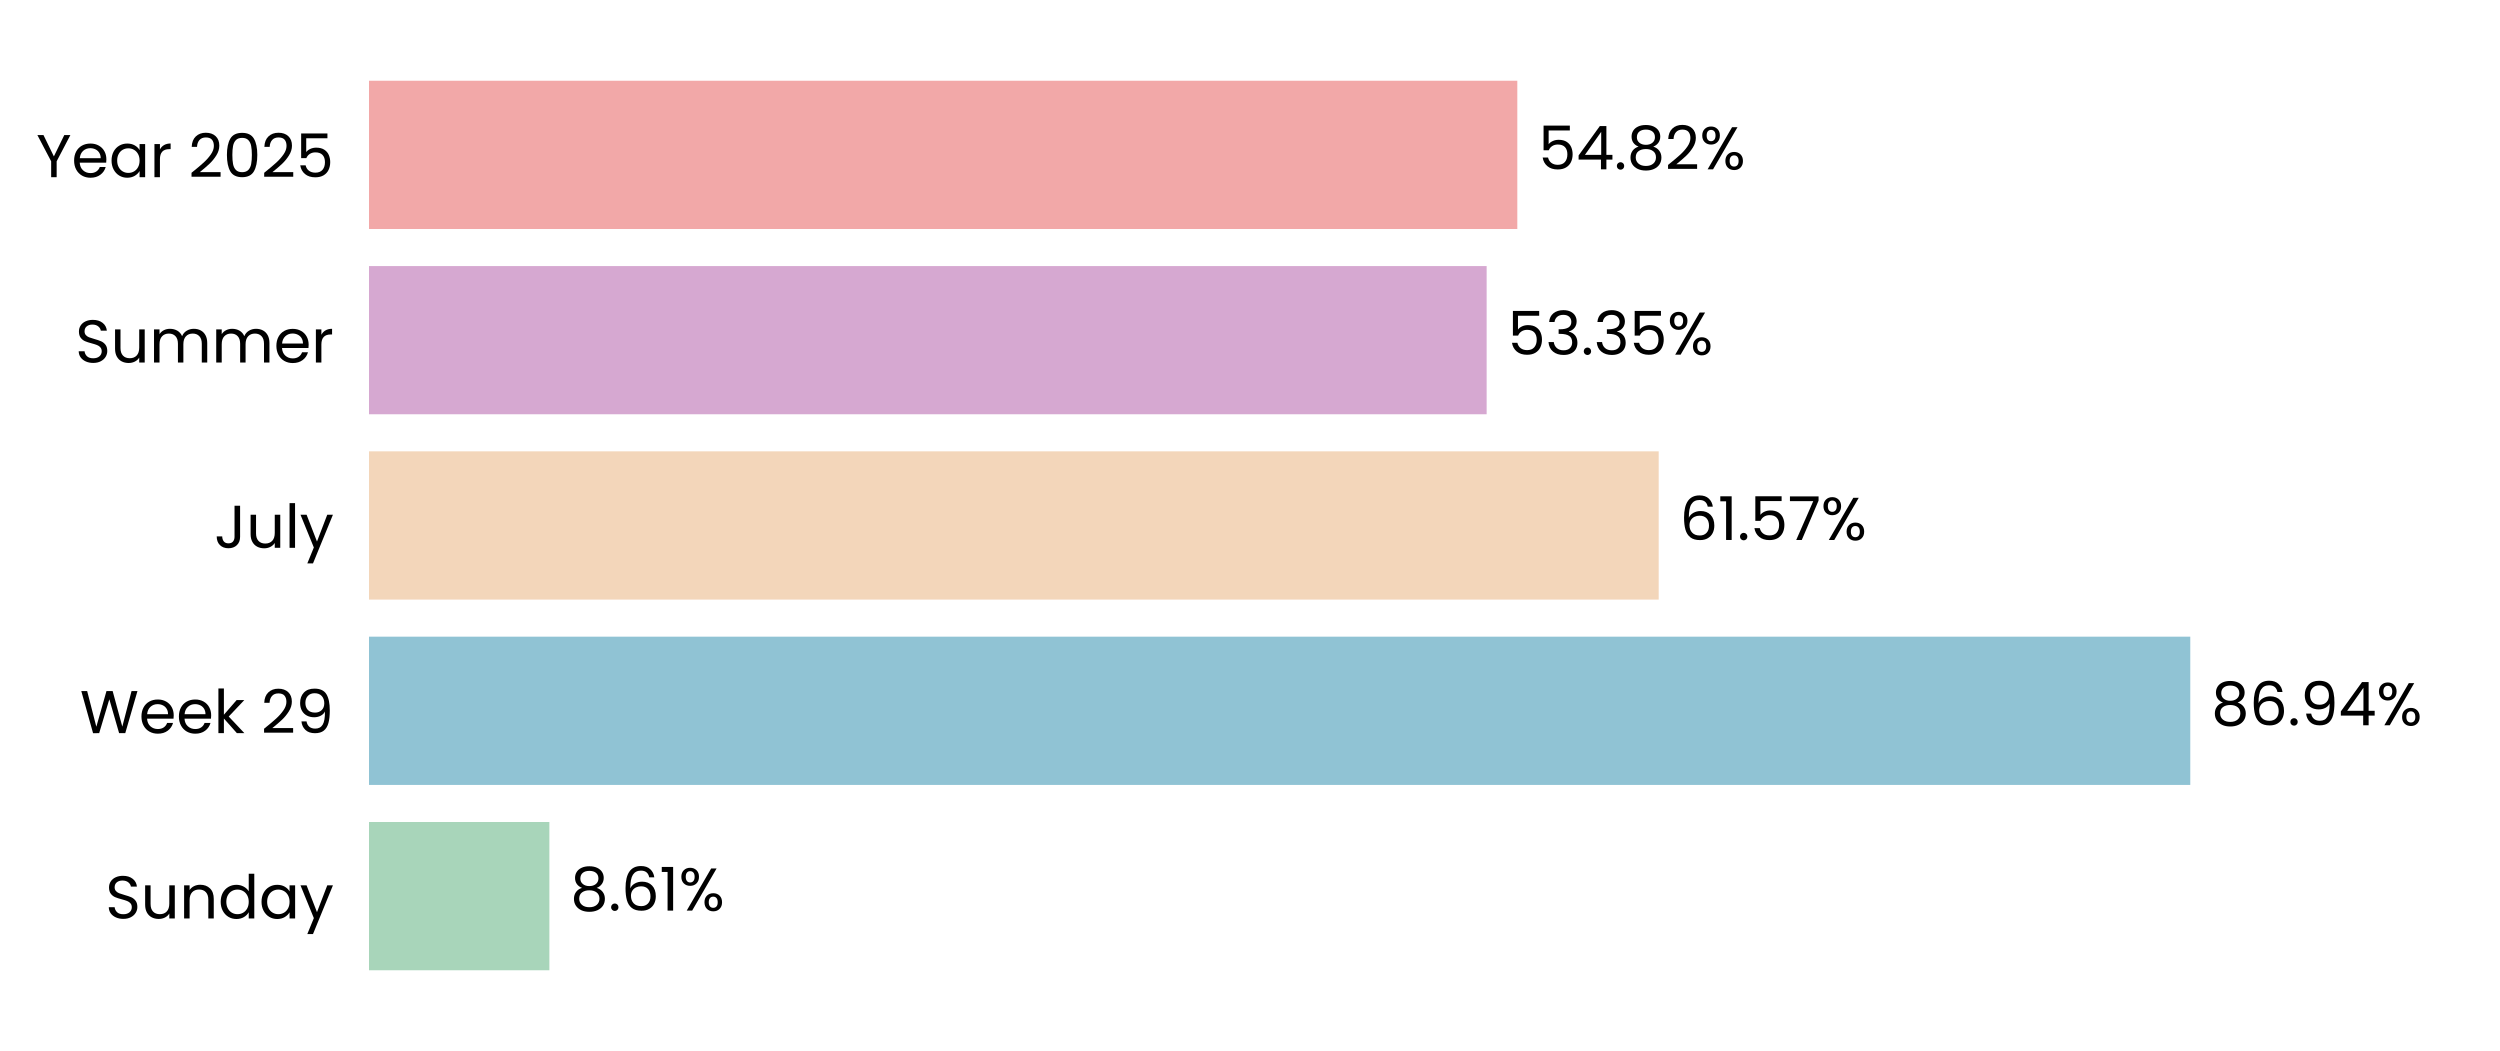
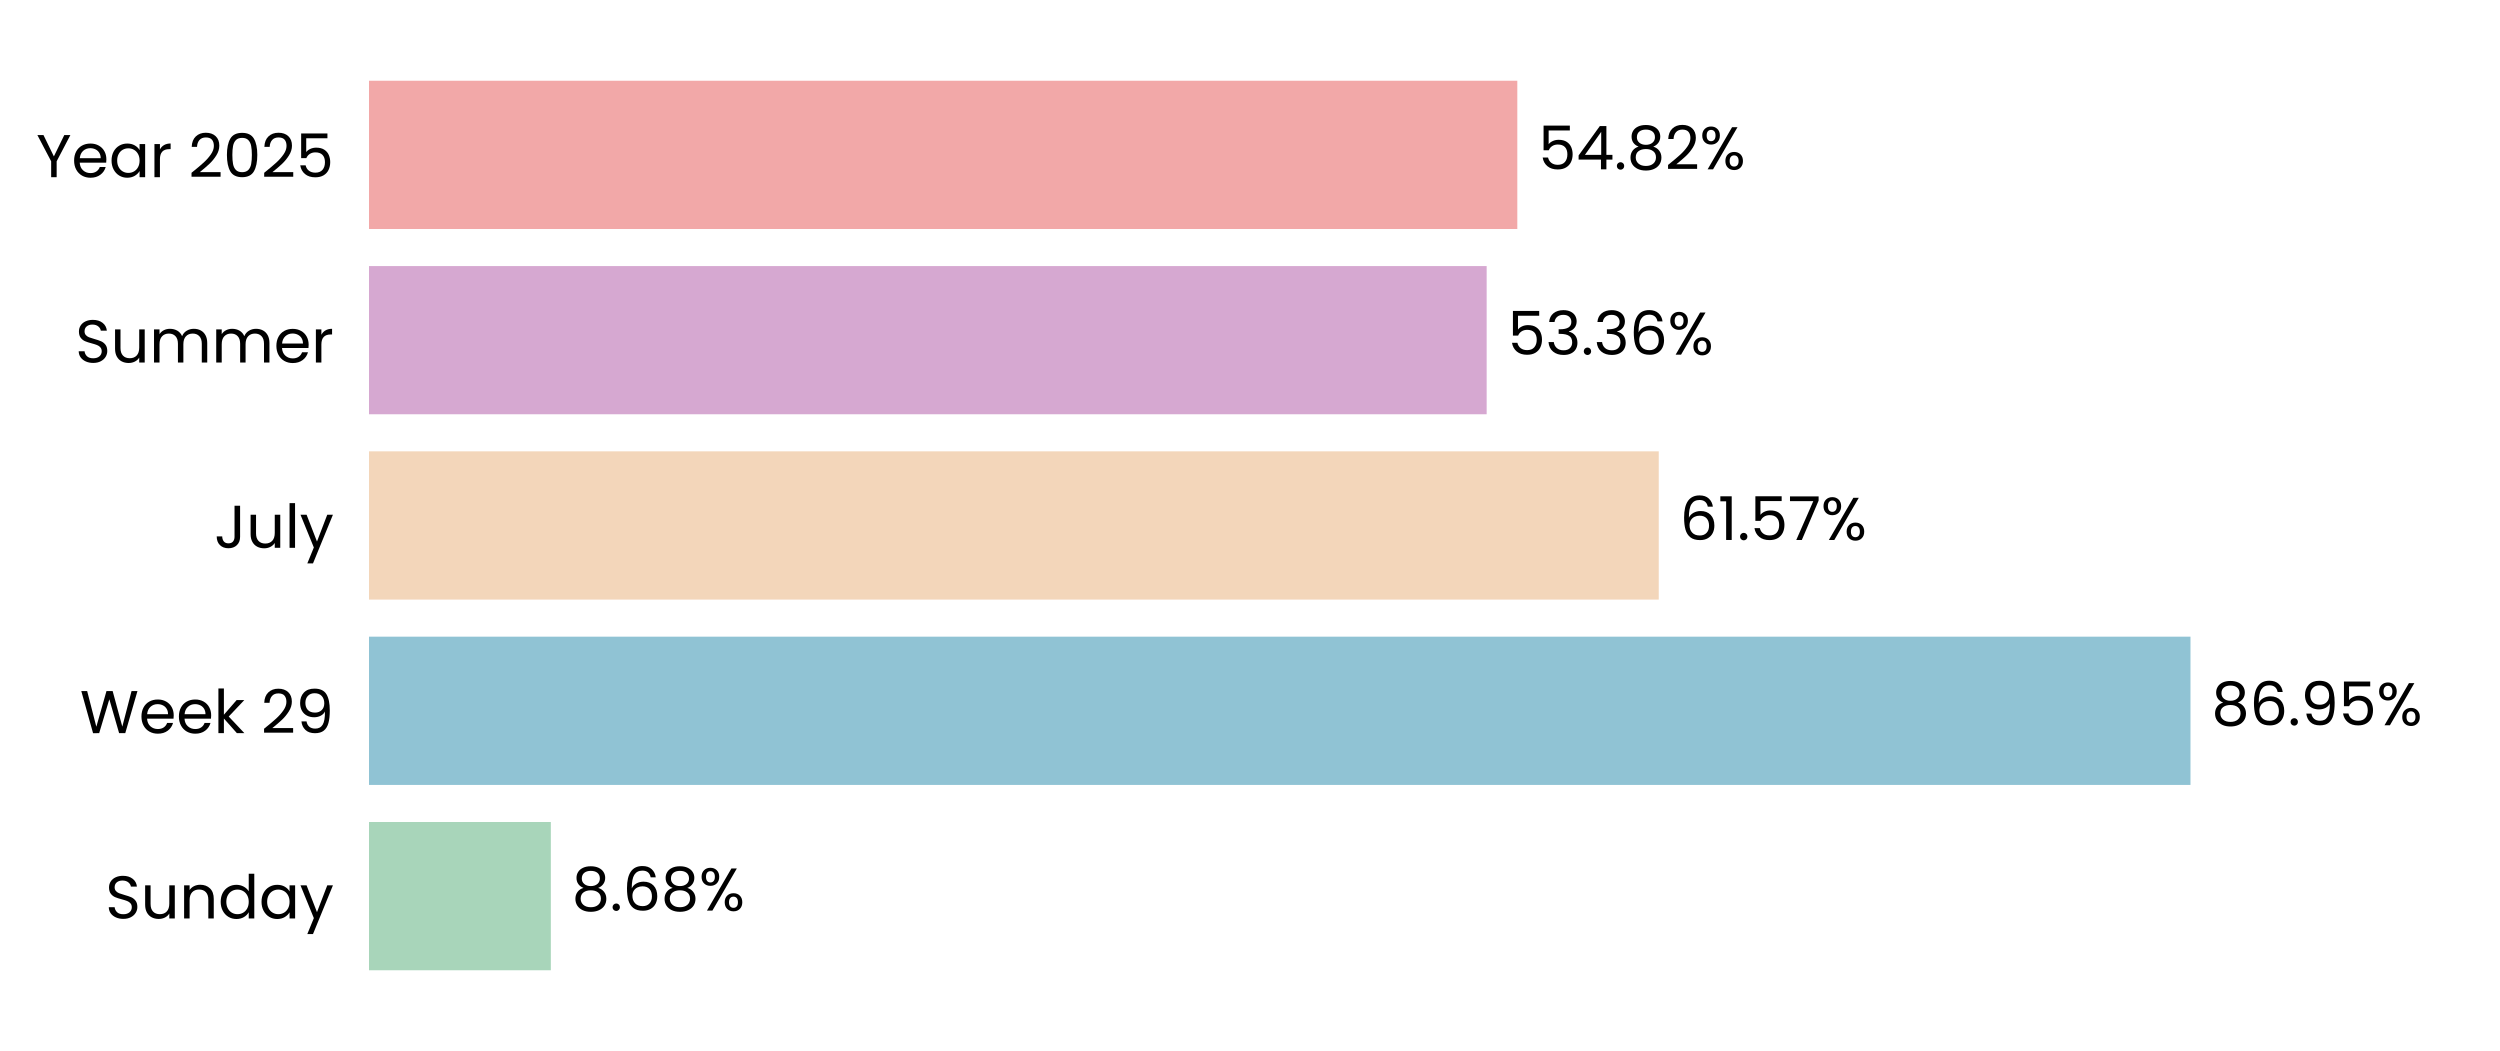
<svg xmlns="http://www.w3.org/2000/svg" xmlns:xlink="http://www.w3.org/1999/xlink" width="496.691pt" height="208.8pt" viewBox="0 0 496.691 208.8" version="1.1">
  <defs>
    <style type="text/css">*{stroke-linejoin: round; stroke-linecap: butt}</style>
  </defs>
  <g id="figure_1">
    <g id="patch_1">
      <path d="M 0 208.8  L 496.691 208.8  L 496.691 0  L 0 0  L 0 208.8  z " style="fill: none" />
    </g>
    <g id="axes_1">
      <g id="patch_2">
        <path d="M 73.311 201.6  L 489.491 201.6  L 489.491 7.2  L 73.311 7.2  L 73.311 201.6  z " style="fill: none" />
      </g>
      <g id="patch_3">
-         <path d="M 73.311 192.764  L 109.149 192.764  L 109.149 163.309  L 73.311 163.309  z " clip-path="url(#pc0e044572f)" style="fill: #a8d5ba" />
+         <path d="M 73.311 192.764  L 109.438 192.764  L 109.438 163.309  L 73.311 163.309  z " clip-path="url(#p5e1c50f4e2)" style="fill: #a8d5ba" />
      </g>
      <g id="patch_4">
-         <path d="M 73.311 155.945  L 435.157 155.945  L 435.157 126.491  L 73.311 126.491  z " clip-path="url(#pc0e044572f)" style="fill: #90c3d4" />
+         <path d="M 73.311 155.945  L 435.198 155.945  L 435.198 126.491  L 73.311 126.491  z " clip-path="url(#p5e1c50f4e2)" style="fill: #90c3d4" />
      </g>
      <g id="patch_5">
-         <path d="M 73.311 119.127  L 329.545 119.127  L 329.545 89.673  L 73.311 89.673  z " clip-path="url(#pc0e044572f)" style="fill: #f3d6ba" />
+         <path d="M 73.311 119.127  L 329.555 119.127  L 329.555 89.673  L 73.311 89.673  z " clip-path="url(#p5e1c50f4e2)" style="fill: #f3d6ba" />
      </g>
      <g id="patch_6">
-         <path d="M 73.311 82.309  L 295.362 82.309  L 295.362 52.855  L 73.311 52.855  z " clip-path="url(#pc0e044572f)" style="fill: #d6a8d1" />
+         <path d="M 73.311 82.309  L 295.365 82.309  L 295.365 52.855  L 73.311 52.855  z " clip-path="url(#p5e1c50f4e2)" style="fill: #d6a8d1" />
      </g>
      <g id="patch_7">
-         <path d="M 73.311 45.491  L 301.453 45.491  L 301.453 16.036  L 73.311 16.036  z " clip-path="url(#pc0e044572f)" style="fill: #f2a8a8" />
+         <path d="M 73.311 45.491  L 301.454 45.491  L 301.454 16.036  L 73.311 16.036  z " clip-path="url(#p5e1c50f4e2)" style="fill: #f2a8a8" />
      </g>
      <g id="matplotlib.axis_1">
        <g id="ytick_1">
          <g id="text_1">
            <g transform="translate(20.92875 182.4764) scale(0.12 -0.12)">
              <defs>
                <path id="Poppins-Regular-53" d="M 1907 -45  Q 1466 -45 1117 112  Q 768 269 569 547  Q 371 826 365 1190  L 986 1190  Q 1018 877 1245 662  Q 1472 448 1907 448  Q 2323 448 2563 656  Q 2803 864 2803 1190  Q 2803 1446 2662 1606  Q 2522 1766 2310 1849  Q 2099 1933 1741 2029  Q 1299 2144 1033 2259  Q 768 2374 579 2620  Q 390 2867 390 3283  Q 390 3648 576 3929  Q 762 4211 1098 4364  Q 1434 4518 1869 4518  Q 2496 4518 2896 4204  Q 3296 3891 3347 3373  L 2707 3373  Q 2675 3629 2438 3824  Q 2202 4019 1811 4019  Q 1446 4019 1216 3830  Q 986 3642 986 3302  Q 986 3059 1123 2905  Q 1261 2752 1462 2672  Q 1664 2592 2029 2490  Q 2470 2368 2739 2249  Q 3008 2131 3200 1884  Q 3392 1638 3392 1216  Q 3392 890 3219 602  Q 3046 314 2707 134  Q 2368 -45 1907 -45  z " transform="scale(0.015625)" />
                <path id="Poppins-Regular-75" d="M 3603 3507  L 3603 0  L 3021 0  L 3021 518  Q 2854 250 2556 99  Q 2259 -51 1901 -51  Q 1491 -51 1164 118  Q 838 288 649 627  Q 461 966 461 1453  L 461 3507  L 1037 3507  L 1037 1530  Q 1037 1011 1299 732  Q 1562 454 2016 454  Q 2483 454 2752 742  Q 3021 1030 3021 1581  L 3021 3507  L 3603 3507  z " transform="scale(0.015625)" />
                <path id="Poppins-Regular-6e" d="M 2202 3571  Q 2842 3571 3238 3184  Q 3635 2797 3635 2067  L 3635 0  L 3059 0  L 3059 1984  Q 3059 2509 2796 2787  Q 2534 3066 2080 3066  Q 1619 3066 1347 2778  Q 1075 2490 1075 1939  L 1075 0  L 493 0  L 493 3507  L 1075 3507  L 1075 3008  Q 1248 3277 1545 3424  Q 1843 3571 2202 3571  z " transform="scale(0.015625)" />
                <path id="Poppins-Regular-64" d="M 275 1766  Q 275 2304 492 2710  Q 710 3117 1091 3341  Q 1472 3565 1946 3565  Q 2355 3565 2707 3376  Q 3059 3187 3245 2880  L 3245 4736  L 3834 4736  L 3834 0  L 3245 0  L 3245 659  Q 3072 346 2733 144  Q 2394 -58 1939 -58  Q 1472 -58 1091 172  Q 710 403 492 819  Q 275 1235 275 1766  z M 3245 1760  Q 3245 2157 3085 2451  Q 2925 2746 2653 2902  Q 2381 3059 2054 3059  Q 1728 3059 1459 2905  Q 1190 2752 1030 2457  Q 870 2163 870 1766  Q 870 1363 1030 1065  Q 1190 768 1459 611  Q 1728 454 2054 454  Q 2381 454 2653 611  Q 2925 768 3085 1065  Q 3245 1363 3245 1760  z " transform="scale(0.015625)" />
                <path id="Poppins-Regular-61" d="M 275 1766  Q 275 2304 492 2710  Q 710 3117 1091 3341  Q 1472 3565 1939 3565  Q 2400 3565 2739 3366  Q 3078 3168 3245 2867  L 3245 3507  L 3834 3507  L 3834 0  L 3245 0  L 3245 653  Q 3072 346 2729 144  Q 2387 -58 1933 -58  Q 1466 -58 1088 172  Q 710 403 492 819  Q 275 1235 275 1766  z M 3245 1760  Q 3245 2157 3085 2451  Q 2925 2746 2653 2902  Q 2381 3059 2054 3059  Q 1728 3059 1459 2905  Q 1190 2752 1030 2457  Q 870 2163 870 1766  Q 870 1363 1030 1065  Q 1190 768 1459 611  Q 1728 454 2054 454  Q 2381 454 2653 611  Q 2925 768 3085 1065  Q 3245 1363 3245 1760  z " transform="scale(0.015625)" />
                <path id="Poppins-Regular-79" d="M 3514 3507  L 1402 -1651  L 800 -1651  L 1491 38  L 77 3507  L 723 3507  L 1824 666  L 2912 3507  L 3514 3507  z " transform="scale(0.015625)" />
              </defs>
              <use xlink:href="#Poppins-Regular-53" />
              <use xlink:href="#Poppins-Regular-75" transform="translate(58.7 0)" />
              <use xlink:href="#Poppins-Regular-6e" transform="translate(122.7 0)" />
              <use xlink:href="#Poppins-Regular-64" transform="translate(186.7 0)" />
              <use xlink:href="#Poppins-Regular-61" transform="translate(254.3 0)" />
              <use xlink:href="#Poppins-Regular-79" transform="translate(321.8999 0)" />
            </g>
          </g>
        </g>
        <g id="ytick_2">
          <g id="text_2">
            <g transform="translate(15.87562 145.6582) scale(0.12 -0.12)">
              <defs>
                <path id="Poppins-Regular-57" d="M 6099 4461  L 4806 0  L 4154 0  L 3117 3590  L 2042 0  L 1395 -6  L 147 4461  L 768 4461  L 1741 678  L 2816 4461  L 3469 4461  L 4493 691  L 5472 4461  L 6099 4461  z " transform="scale(0.015625)" />
                <path id="Poppins-Regular-65" d="M 3693 1888  Q 3693 1722 3674 1536  L 870 1536  Q 902 1018 1225 726  Q 1549 435 2010 435  Q 2387 435 2640 611  Q 2893 787 2995 1082  L 3622 1082  Q 3482 576 3059 259  Q 2637 -58 2010 -58  Q 1510 -58 1116 166  Q 723 390 499 803  Q 275 1216 275 1760  Q 275 2304 492 2713  Q 710 3123 1104 3344  Q 1498 3565 2010 3565  Q 2509 3565 2893 3347  Q 3277 3130 3485 2749  Q 3693 2368 3693 1888  z M 3091 2010  Q 3091 2342 2944 2582  Q 2797 2822 2544 2947  Q 2291 3072 1984 3072  Q 1542 3072 1232 2790  Q 922 2509 877 2010  L 3091 2010  z " transform="scale(0.015625)" />
                <path id="Poppins-Regular-6b" d="M 2451 0  L 1075 1549  L 1075 0  L 493 0  L 493 4736  L 1075 4736  L 1075 1952  L 2426 3507  L 3238 3507  L 1587 1760  L 3245 0  L 2451 0  z " transform="scale(0.015625)" />
                <path id="Poppins-Regular-20" transform="scale(0.015625)" />
                <path id="Poppins-Regular-32" d="M 326 467  Q 1139 1120 1600 1539  Q 2061 1958 2377 2416  Q 2694 2874 2694 3315  Q 2694 3731 2492 3971  Q 2291 4211 1843 4211  Q 1408 4211 1168 3939  Q 928 3667 909 3213  L 346 3213  Q 371 3930 780 4320  Q 1190 4710 1837 4710  Q 2496 4710 2883 4345  Q 3270 3981 3270 3341  Q 3270 2810 2953 2307  Q 2637 1805 2233 1424  Q 1830 1043 1203 538  L 3405 538  L 3405 51  L 326 51  L 326 467  z " transform="scale(0.015625)" />
                <path id="Poppins-Regular-39" d="M 1146 1242  Q 1210 877 1443 678  Q 1677 480 2074 480  Q 2605 480 2857 896  Q 3110 1312 3098 2298  Q 2963 2010 2649 1846  Q 2336 1683 1952 1683  Q 1523 1683 1187 1859  Q 851 2035 659 2374  Q 467 2714 467 3194  Q 467 3878 864 4297  Q 1261 4717 1990 4717  Q 2886 4717 3248 4134  Q 3610 3552 3610 2400  Q 3610 1594 3466 1069  Q 3322 544 2979 269  Q 2637 -6 2042 -6  Q 1389 -6 1024 346  Q 659 698 608 1242  L 1146 1242  z M 2048 2176  Q 2477 2176 2752 2441  Q 3027 2707 3027 3162  Q 3027 3642 2758 3936  Q 2490 4230 2003 4230  Q 1555 4230 1289 3948  Q 1024 3667 1024 3206  Q 1024 2739 1286 2457  Q 1549 2176 2048 2176  z " transform="scale(0.015625)" />
              </defs>
              <use xlink:href="#Poppins-Regular-57" />
              <use xlink:href="#Poppins-Regular-65" transform="translate(97.59999 0)" />
              <use xlink:href="#Poppins-Regular-65" transform="translate(159.6 0)" />
              <use xlink:href="#Poppins-Regular-6b" transform="translate(221.6 0)" />
              <use xlink:href="#Poppins-Regular-20" transform="translate(273.0999 0)" />
              <use xlink:href="#Poppins-Regular-32" transform="translate(299.7999 0)" />
              <use xlink:href="#Poppins-Regular-39" transform="translate(357.2999 0)" />
            </g>
          </g>
        </g>
        <g id="ytick_3">
          <g id="text_3">
            <g transform="translate(42.56437 108.84) scale(0.12 -0.12)">
              <defs>
                <path id="Poppins-Regular-4a" d="M 2739 4461  L 2739 1165  Q 2739 614 2400 284  Q 2061 -45 1504 -45  Q 941 -45 601 291  Q 262 627 262 1210  L 845 1210  Q 851 883 1014 678  Q 1178 474 1504 474  Q 1830 474 1990 669  Q 2150 864 2150 1165  L 2150 4461  L 2739 4461  z " transform="scale(0.015625)" />
                <path id="Poppins-Regular-6c" d="M 1075 4736  L 1075 0  L 493 0  L 493 4736  L 1075 4736  z " transform="scale(0.015625)" />
              </defs>
              <use xlink:href="#Poppins-Regular-4a" />
              <use xlink:href="#Poppins-Regular-75" transform="translate(52.99999 0)" />
              <use xlink:href="#Poppins-Regular-6c" transform="translate(117 0)" />
              <use xlink:href="#Poppins-Regular-79" transform="translate(141.6 0)" />
            </g>
          </g>
        </g>
        <g id="ytick_4">
          <g id="text_4">
            <g transform="translate(14.95125 72.02182) scale(0.12 -0.12)">
              <defs>
                <path id="Poppins-Regular-6d" d="M 4710 3571  Q 5120 3571 5440 3401  Q 5760 3232 5945 2893  Q 6131 2554 6131 2067  L 6131 0  L 5555 0  L 5555 1984  Q 5555 2509 5296 2787  Q 5037 3066 4595 3066  Q 4141 3066 3872 2774  Q 3603 2483 3603 1933  L 3603 0  L 3027 0  L 3027 1984  Q 3027 2509 2768 2787  Q 2509 3066 2067 3066  Q 1613 3066 1344 2774  Q 1075 2483 1075 1933  L 1075 0  L 493 0  L 493 3507  L 1075 3507  L 1075 3002  Q 1248 3277 1539 3424  Q 1830 3571 2182 3571  Q 2624 3571 2963 3372  Q 3302 3174 3469 2790  Q 3616 3162 3955 3366  Q 4294 3571 4710 3571  z " transform="scale(0.015625)" />
                <path id="Poppins-Regular-72" d="M 1075 2938  Q 1229 3238 1513 3404  Q 1798 3571 2208 3571  L 2208 2970  L 2054 2970  Q 1075 2970 1075 1907  L 1075 0  L 493 0  L 493 3507  L 1075 3507  L 1075 2938  z " transform="scale(0.015625)" />
              </defs>
              <use xlink:href="#Poppins-Regular-53" />
              <use xlink:href="#Poppins-Regular-75" transform="translate(58.7 0)" />
              <use xlink:href="#Poppins-Regular-6d" transform="translate(122.7 0)" />
              <use xlink:href="#Poppins-Regular-6d" transform="translate(225.7 0)" />
              <use xlink:href="#Poppins-Regular-65" transform="translate(328.7 0)" />
              <use xlink:href="#Poppins-Regular-72" transform="translate(390.6999 0)" />
            </g>
          </g>
        </g>
        <g id="ytick_5">
          <g id="text_5">
            <g transform="translate(7.2 35.20364) scale(0.12 -0.12)">
              <defs>
                <path id="Poppins-Regular-59" d="M 3616 4461  L 2163 1683  L 2163 0  L 1581 0  L 1581 1683  L 122 4461  L 768 4461  L 1869 2202  L 2970 4461  L 3616 4461  z " transform="scale(0.015625)" />
                <path id="Poppins-Regular-30" d="M 397 2362  Q 397 3462 755 4080  Q 1114 4698 2010 4698  Q 2899 4698 3257 4080  Q 3616 3462 3616 2362  Q 3616 1242 3257 621  Q 2899 0 2010 0  Q 1114 0 755 621  Q 397 1242 397 2362  z M 3040 2362  Q 3040 2918 2966 3305  Q 2893 3693 2665 3929  Q 2438 4166 2010 4166  Q 1574 4166 1347 3929  Q 1120 3693 1046 3305  Q 973 2918 973 2362  Q 973 1786 1046 1395  Q 1120 1005 1347 768  Q 1574 531 2010 531  Q 2438 531 2665 768  Q 2893 1005 2966 1395  Q 3040 1786 3040 2362  z " transform="scale(0.015625)" />
                <path id="Poppins-Regular-35" d="M 3347 4122  L 1101 4122  L 1101 2662  Q 1248 2867 1536 2998  Q 1824 3130 2157 3130  Q 2688 3130 3021 2909  Q 3354 2688 3498 2339  Q 3642 1990 3642 1600  Q 3642 1139 3469 774  Q 3296 410 2941 198  Q 2586 -13 2061 -13  Q 1389 -13 973 332  Q 557 678 467 1254  L 1037 1254  Q 1120 890 1389 685  Q 1658 480 2067 480  Q 2573 480 2829 784  Q 3085 1088 3085 1587  Q 3085 2086 2829 2358  Q 2573 2630 2074 2630  Q 1734 2630 1481 2467  Q 1229 2304 1114 2022  L 563 2022  L 563 4634  L 3347 4634  L 3347 4122  z " transform="scale(0.015625)" />
              </defs>
              <use xlink:href="#Poppins-Regular-59" />
              <use xlink:href="#Poppins-Regular-65" transform="translate(58.39999 0)" />
              <use xlink:href="#Poppins-Regular-61" transform="translate(120.4 0)" />
              <use xlink:href="#Poppins-Regular-72" transform="translate(188 0)" />
              <use xlink:href="#Poppins-Regular-20" transform="translate(225.3 0)" />
              <use xlink:href="#Poppins-Regular-32" transform="translate(252 0)" />
              <use xlink:href="#Poppins-Regular-30" transform="translate(309.4999 0)" />
              <use xlink:href="#Poppins-Regular-32" transform="translate(372.2999 0)" />
              <use xlink:href="#Poppins-Regular-35" transform="translate(429.7999 0)" />
            </g>
          </g>
        </g>
      </g>
      <g id="text_6">
-         <g transform="translate(113.3108 180.9164) scale(0.12 -0.12)">
+         <g transform="translate(113.5998 180.9164) scale(0.12 -0.12)">
          <defs>
            <path id="Poppins-Regular-38" d="M 1242 2406  Q 883 2547 691 2816  Q 499 3085 499 3469  Q 499 3814 672 4092  Q 845 4371 1187 4534  Q 1530 4698 2016 4698  Q 2502 4698 2844 4534  Q 3187 4371 3363 4092  Q 3539 3814 3539 3469  Q 3539 3098 3340 2819  Q 3142 2541 2797 2406  Q 3194 2285 3427 1981  Q 3661 1677 3661 1248  Q 3661 832 3456 521  Q 3251 211 2876 41  Q 2502 -128 2016 -128  Q 1530 -128 1162 41  Q 794 211 589 521  Q 384 832 384 1248  Q 384 1677 614 1984  Q 845 2291 1242 2406  z M 2976 3398  Q 2976 3789 2720 4000  Q 2464 4211 2016 4211  Q 1574 4211 1318 4000  Q 1062 3789 1062 3392  Q 1062 3034 1328 2816  Q 1594 2598 2016 2598  Q 2445 2598 2710 2819  Q 2976 3040 2976 3398  z M 2016 2150  Q 1542 2150 1241 1929  Q 941 1709 941 1267  Q 941 858 1232 608  Q 1523 358 2016 358  Q 2509 358 2797 608  Q 3085 858 3085 1267  Q 3085 1696 2790 1923  Q 2496 2150 2016 2150  z " transform="scale(0.015625)" />
            <path id="Poppins-Regular-2e" d="M 678 -38  Q 512 -38 397 77  Q 282 192 282 358  Q 282 525 397 640  Q 512 755 678 755  Q 838 755 950 640  Q 1062 525 1062 358  Q 1062 192 950 77  Q 838 -38 678 -38  z " transform="scale(0.015625)" />
            <path id="Poppins-Regular-36" d="M 2976 3526  Q 2835 4237 2099 4237  Q 1530 4237 1248 3798  Q 966 3360 973 2355  Q 1120 2688 1462 2877  Q 1805 3066 2227 3066  Q 2886 3066 3280 2656  Q 3674 2246 3674 1523  Q 3674 1088 3504 742  Q 3334 397 2992 192  Q 2650 -13 2163 -13  Q 1504 -13 1133 281  Q 762 576 614 1094  Q 467 1613 467 2374  Q 467 4723 2106 4723  Q 2733 4723 3091 4384  Q 3450 4045 3514 3526  L 2976 3526  z M 2106 2573  Q 1830 2573 1587 2461  Q 1344 2349 1193 2121  Q 1043 1894 1043 1568  Q 1043 1082 1324 778  Q 1606 474 2131 474  Q 2579 474 2844 752  Q 3110 1030 3110 1504  Q 3110 2003 2854 2288  Q 2598 2573 2106 2573  z " transform="scale(0.015625)" />
-             <path id="Poppins-Regular-31" d="M 243 4096  L 243 4627  L 1446 4627  L 1446 0  L 858 0  L 858 4096  L 243 4096  z " transform="scale(0.015625)" />
            <path id="Poppins-Regular-25" d="M 269 3584  Q 269 4019 531 4278  Q 794 4538 1203 4538  Q 1613 4538 1875 4278  Q 2138 4019 2138 3584  Q 2138 3142 1875 2883  Q 1613 2624 1203 2624  Q 794 2624 531 2883  Q 269 3142 269 3584  z M 4006 4467  L 1414 0  L 838 0  L 3430 4467  L 4006 4467  z M 1203 4179  Q 986 4179 861 4028  Q 736 3878 736 3584  Q 736 3290 861 3136  Q 986 2982 1203 2982  Q 1421 2982 1549 3139  Q 1677 3296 1677 3584  Q 1677 3878 1549 4028  Q 1421 4179 1203 4179  z M 2720 883  Q 2720 1325 2982 1584  Q 3245 1843 3654 1843  Q 4064 1843 4323 1584  Q 4582 1325 4582 883  Q 4582 448 4323 185  Q 4064 -77 3654 -77  Q 3245 -77 2982 182  Q 2720 442 2720 883  z M 3648 1478  Q 3430 1478 3302 1328  Q 3174 1178 3174 883  Q 3174 595 3302 444  Q 3430 294 3648 294  Q 3866 294 3994 444  Q 4122 595 4122 883  Q 4122 1178 3994 1328  Q 3866 1478 3648 1478  z " transform="scale(0.015625)" />
          </defs>
          <use xlink:href="#Poppins-Regular-38" />
          <use xlink:href="#Poppins-Regular-2e" transform="translate(63.09999 0)" />
          <use xlink:href="#Poppins-Regular-36" transform="translate(84.09998 0)" />
-           <use xlink:href="#Poppins-Regular-31" transform="translate(147.6 0)" />
-           <use xlink:href="#Poppins-Regular-25" transform="translate(179.5999 0)" />
+           <use xlink:href="#Poppins-Regular-38" transform="translate(147.6 0)" />
+           <use xlink:href="#Poppins-Regular-25" transform="translate(210.7 0)" />
        </g>
      </g>
      <g id="text_7">
-         <g transform="translate(439.3184 144.0982) scale(0.12 -0.12)">
-           <defs>
-             <path id="Poppins-Regular-34" d="M 256 1030  L 256 1472  L 2502 4582  L 3200 4582  L 3200 1536  L 3840 1536  L 3840 1030  L 3200 1030  L 3200 0  L 2624 0  L 2624 1030  L 256 1030  z M 2650 3974  L 928 1536  L 2650 1536  L 2650 3974  z " transform="scale(0.015625)" />
-           </defs>
+         <g transform="translate(439.3597 144.0982) scale(0.12 -0.12)">
          <use xlink:href="#Poppins-Regular-38" />
          <use xlink:href="#Poppins-Regular-36" transform="translate(63.09999 0)" />
          <use xlink:href="#Poppins-Regular-2e" transform="translate(126.6 0)" />
          <use xlink:href="#Poppins-Regular-39" transform="translate(147.6 0)" />
-           <use xlink:href="#Poppins-Regular-34" transform="translate(210.5999 0)" />
-           <use xlink:href="#Poppins-Regular-25" transform="translate(273.4999 0)" />
+           <use xlink:href="#Poppins-Regular-35" transform="translate(210.5999 0)" />
+           <use xlink:href="#Poppins-Regular-25" transform="translate(273.3999 0)" />
        </g>
      </g>
      <g id="text_8">
-         <g transform="translate(333.7072 107.28) scale(0.12 -0.12)">
+         <g transform="translate(333.7165 107.28) scale(0.12 -0.12)">
          <defs>
+             <path id="Poppins-Regular-31" d="M 243 4096  L 243 4627  L 1446 4627  L 1446 0  L 858 0  L 858 4096  L 243 4096  z " transform="scale(0.015625)" />
            <path id="Poppins-Regular-37" d="M 3245 4173  L 1466 0  L 877 0  L 2682 4115  L 211 4115  L 211 4614  L 3245 4614  L 3245 4173  z " transform="scale(0.015625)" />
          </defs>
          <use xlink:href="#Poppins-Regular-36" />
          <use xlink:href="#Poppins-Regular-31" transform="translate(63.49999 0)" />
          <use xlink:href="#Poppins-Regular-2e" transform="translate(95.49997 0)" />
          <use xlink:href="#Poppins-Regular-35" transform="translate(116.5 0)" />
          <use xlink:href="#Poppins-Regular-37" transform="translate(179.2999 0)" />
          <use xlink:href="#Poppins-Regular-25" transform="translate(233.8999 0)" />
        </g>
      </g>
      <g id="text_9">
-         <g transform="translate(299.5237 70.46182) scale(0.12 -0.12)">
+         <g transform="translate(299.5268 70.46182) scale(0.12 -0.12)">
          <defs>
            <path id="Poppins-Regular-33" d="M 384 3462  Q 429 4051 838 4384  Q 1248 4717 1901 4717  Q 2336 4717 2653 4560  Q 2970 4403 3133 4134  Q 3296 3866 3296 3526  Q 3296 3130 3069 2842  Q 2842 2554 2477 2470  L 2477 2438  Q 2893 2336 3136 2035  Q 3379 1734 3379 1248  Q 3379 883 3212 592  Q 3046 301 2713 134  Q 2381 -32 1914 -32  Q 1235 -32 800 323  Q 365 678 314 1331  L 877 1331  Q 922 947 1190 704  Q 1459 461 1907 461  Q 2355 461 2588 694  Q 2822 928 2822 1299  Q 2822 1779 2502 1990  Q 2182 2202 1536 2202  L 1389 2202  L 1389 2688  L 1542 2688  Q 2131 2694 2432 2883  Q 2733 3072 2733 3469  Q 2733 3808 2512 4013  Q 2291 4218 1882 4218  Q 1485 4218 1241 4013  Q 998 3808 954 3462  L 384 3462  z " transform="scale(0.015625)" />
          </defs>
          <use xlink:href="#Poppins-Regular-35" />
          <use xlink:href="#Poppins-Regular-33" transform="translate(62.79999 0)" />
          <use xlink:href="#Poppins-Regular-2e" transform="translate(121.7 0)" />
          <use xlink:href="#Poppins-Regular-33" transform="translate(142.7 0)" />
-           <use xlink:href="#Poppins-Regular-35" transform="translate(201.6 0)" />
-           <use xlink:href="#Poppins-Regular-25" transform="translate(264.3999 0)" />
+           <use xlink:href="#Poppins-Regular-36" transform="translate(201.6 0)" />
+           <use xlink:href="#Poppins-Regular-25" transform="translate(265.0999 0)" />
        </g>
      </g>
      <g id="text_10">
-         <g transform="translate(305.6151 33.64364) scale(0.12 -0.12)">
+         <g transform="translate(305.6159 33.64364) scale(0.12 -0.12)">
+           <defs>
+             <path id="Poppins-Regular-34" d="M 256 1030  L 256 1472  L 2502 4582  L 3200 4582  L 3200 1536  L 3840 1536  L 3840 1030  L 3200 1030  L 3200 0  L 2624 0  L 2624 1030  L 256 1030  z M 2650 3974  L 928 1536  L 2650 1536  L 2650 3974  z " transform="scale(0.015625)" />
+           </defs>
          <use xlink:href="#Poppins-Regular-35" />
          <use xlink:href="#Poppins-Regular-34" transform="translate(62.79999 0)" />
          <use xlink:href="#Poppins-Regular-2e" transform="translate(125.7 0)" />
          <use xlink:href="#Poppins-Regular-38" transform="translate(146.7 0)" />
          <use xlink:href="#Poppins-Regular-32" transform="translate(209.8 0)" />
          <use xlink:href="#Poppins-Regular-25" transform="translate(267.2999 0)" />
        </g>
      </g>
    </g>
  </g>
  <defs>
-     <clipPath id="pc0e044572f">
+     <clipPath id="p5e1c50f4e2">
      <rect x="73.311" y="7.2" width="416.18" height="194.4" />
    </clipPath>
  </defs>
</svg>
